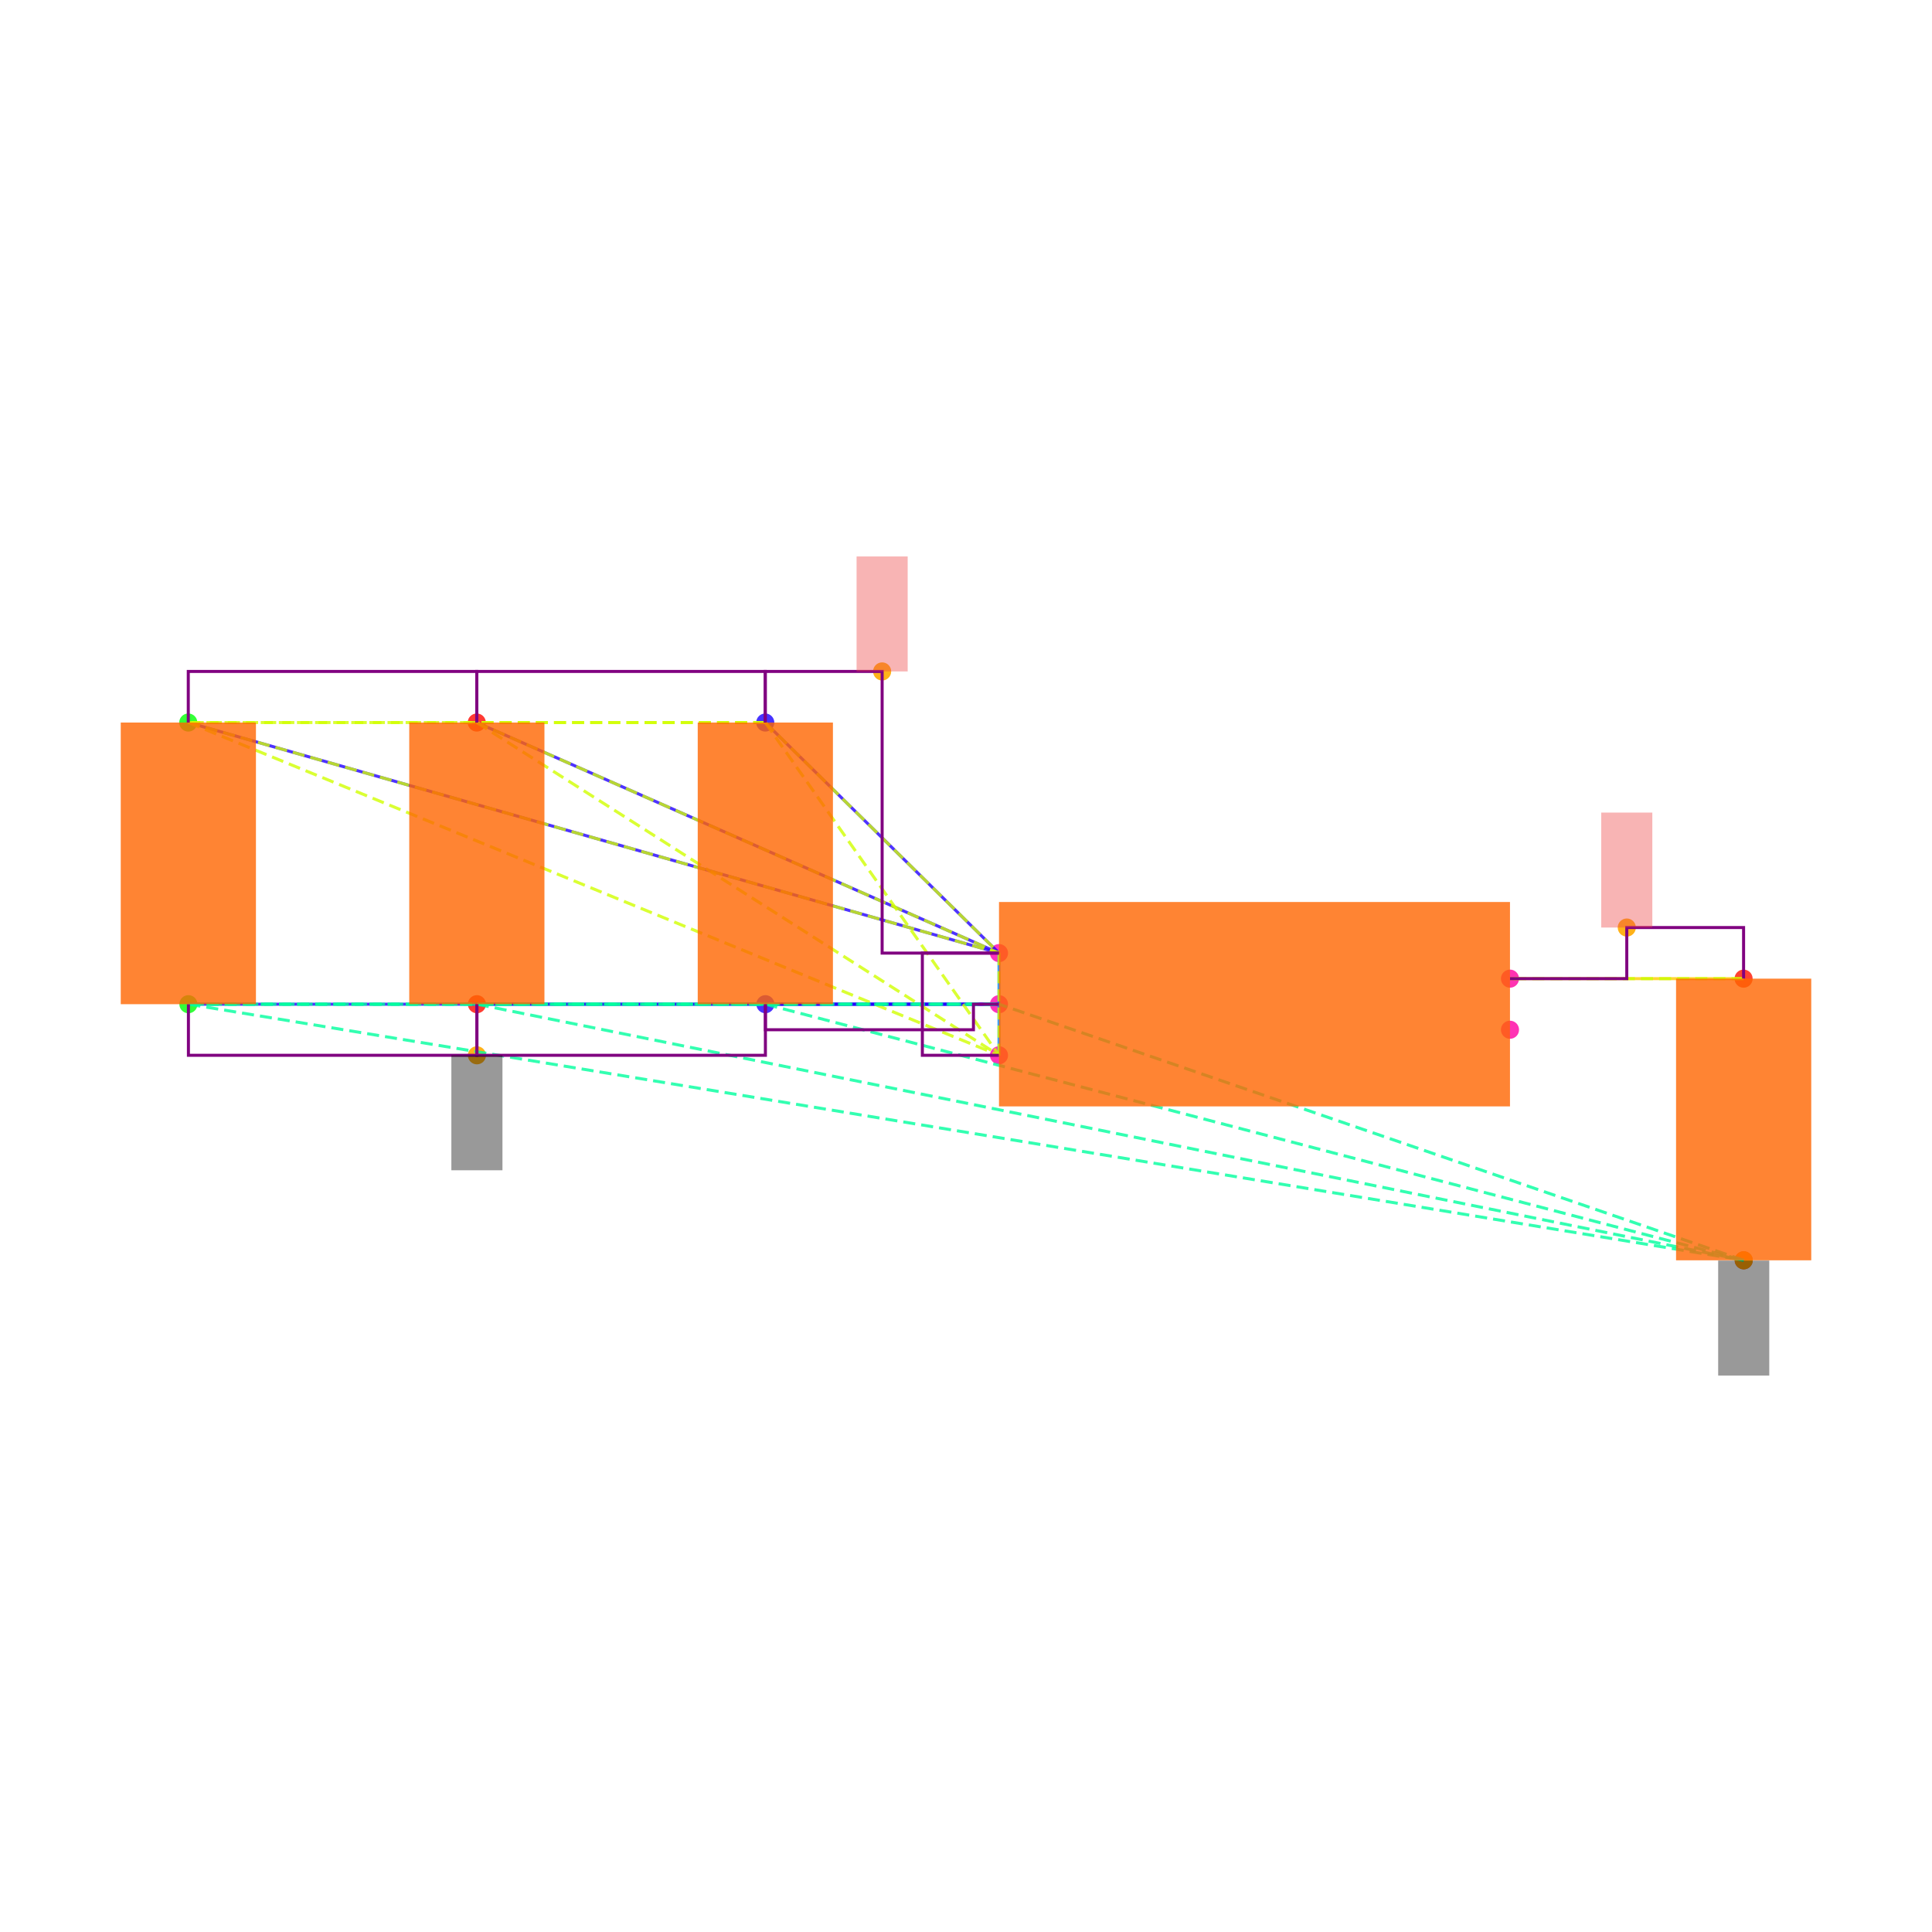
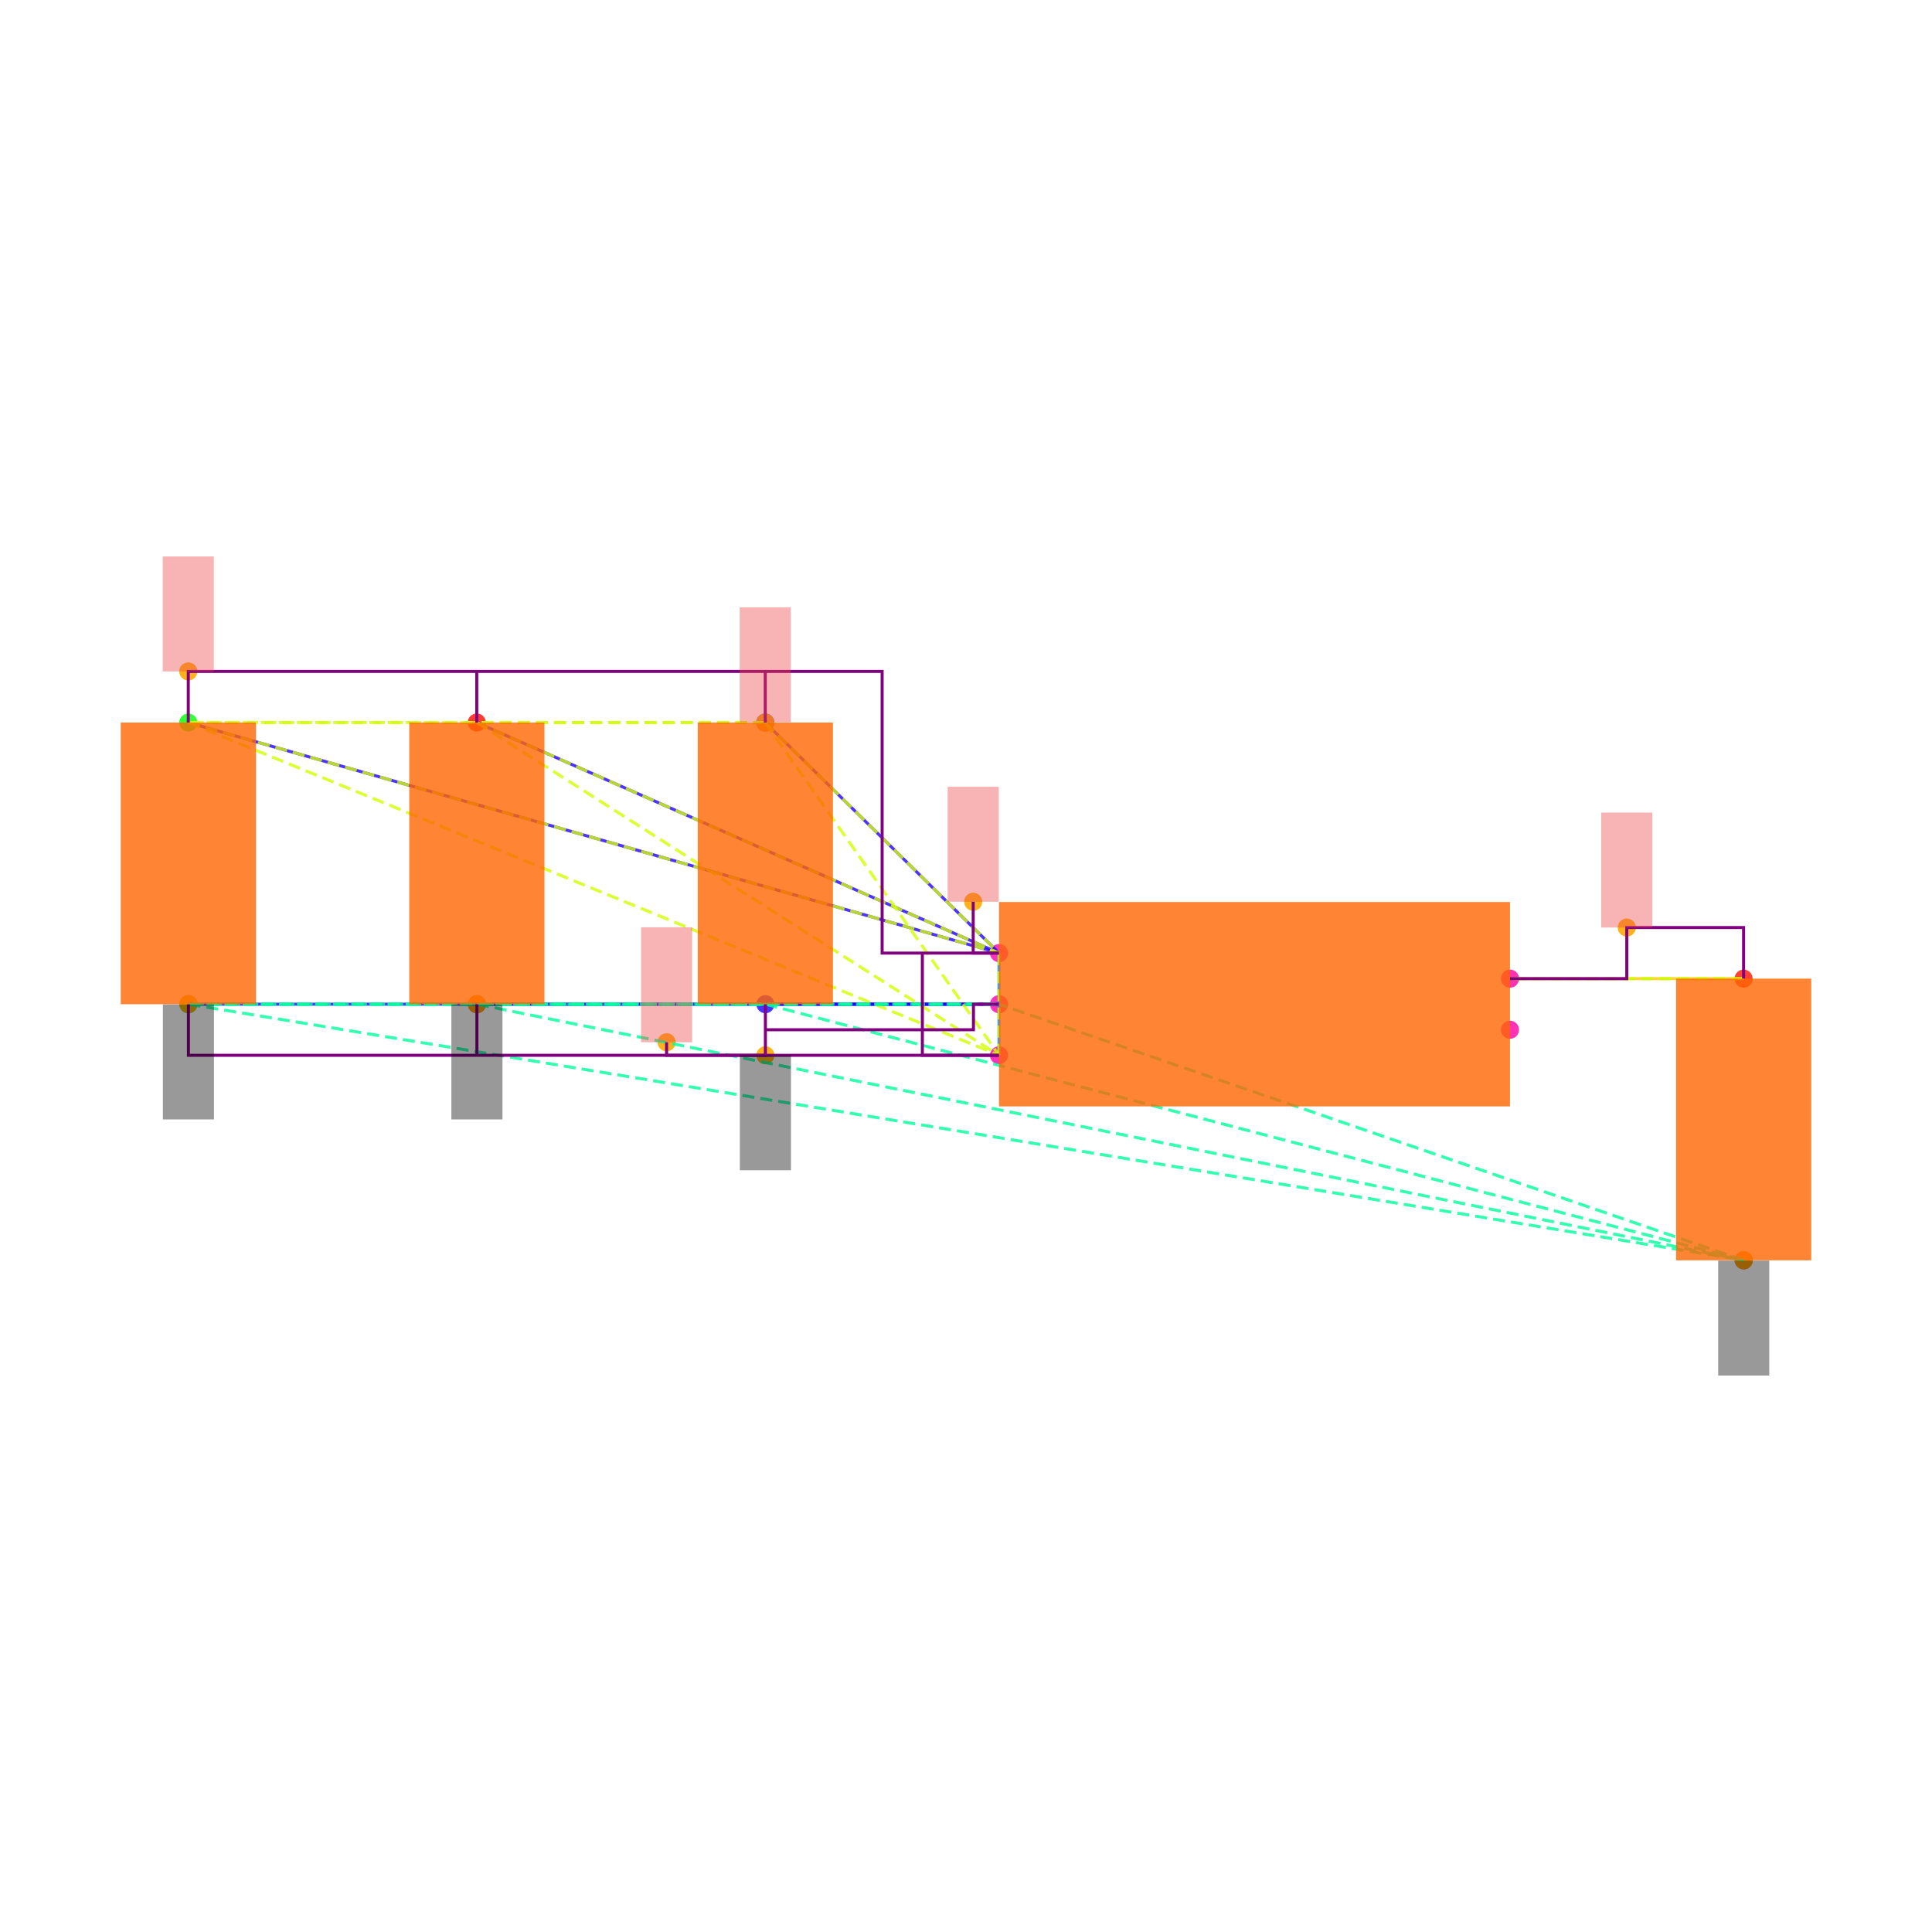
<svg xmlns="http://www.w3.org/2000/svg" width="640" height="640" viewBox="0 0 640 640">
  <rect width="100%" height="100%" fill="white" />
  <g>
    <circle data-type="point" data-label="C6.1 y+" data-x="-1.9148566499999995" data-y="1.1024186000000005" cx="253.503" cy="239.35" r="3" fill="hsl(246, 100%, 50%, 0.8)" />
  </g>
  <g>
    <circle data-type="point" data-label="C6.2 y-" data-x="-1.9143099500000003" data-y="0" cx="253.55" cy="332.653" r="3" fill="hsl(247, 100%, 50%, 0.8)" />
  </g>
  <g>
    <circle data-type="point" data-label="C1.1 y+" data-x="-4.173189849999999" data-y="1.1024186000000002" cx="62.37" cy="239.35" r="3" fill="hsl(121, 100%, 50%, 0.8)" />
  </g>
  <g>
    <circle data-type="point" data-label="C1.2 y-" data-x="-4.17264315" data-y="-2.220446049250313e-16" cx="62.416" cy="332.653" r="3" fill="hsl(122, 100%, 50%, 0.8)" />
  </g>
  <g>
    <circle data-type="point" data-label="C2.1 y+" data-x="-3.0440232499999995" data-y="1.1024186000000002" cx="157.937" cy="239.35" r="3" fill="hsl(2, 100%, 50%, 0.8)" />
  </g>
  <g>
    <circle data-type="point" data-label="C2.2 y-" data-x="-3.0434765500000003" data-y="-2.220446049250313e-16" cx="157.983" cy="332.653" r="3" fill="hsl(3, 100%, 50%, 0.8)" />
  </g>
  <g>
    <circle data-type="point" data-label="C5.1 y+" data-x="1.9143099500000003" data-y="0.09999999999999964" cx="577.584" cy="324.189" r="3" fill="hsl(5, 100%, 50%, 0.8)" />
  </g>
  <g>
    <circle data-type="point" data-label="C5.2 y-" data-x="1.9148566499999995" data-y="-1.0024186000000008" cx="577.63" cy="417.492" r="3" fill="hsl(6, 100%, 50%, 0.8)" />
  </g>
  <g>
    <circle data-type="point" data-label="U1.1 x-" data-x="-1" data-y="0.2" cx="330.932" cy="315.726" r="3" fill="hsl(319, 100%, 50%, 0.8)" />
  </g>
  <g>
    <circle data-type="point" data-label="U1.2 x-" data-x="-1" data-y="0" cx="330.932" cy="332.653" r="3" fill="hsl(320, 100%, 50%, 0.8)" />
  </g>
  <g>
    <circle data-type="point" data-label="U1.3 x-" data-x="-1" data-y="-0.2" cx="330.932" cy="349.58" r="3" fill="hsl(321, 100%, 50%, 0.8)" />
  </g>
  <g>
    <circle data-type="point" data-label="U1.4 x+" data-x="1" data-y="-0.1" cx="500.202" cy="341.116" r="3" fill="hsl(322, 100%, 50%, 0.8)" />
  </g>
  <g>
    <circle data-type="point" data-label="U1.5 x+" data-x="1" data-y="0.1" cx="500.202" cy="324.189" r="3" fill="hsl(323, 100%, 50%, 0.8)" />
  </g>
  <g>
-     <circle data-type="point" data-label="anchorPoint orientation: y+" data-x="-1.4574283249999997" data-y="1.3024186000000004" cx="292.218" cy="222.423" r="3" fill="hsl(40, 100%, 50%, 0.9)" />
-   </g>
-   <g>
-     <circle data-type="point" data-label="anchorPoint orientation: y-" data-x="-3.0434765500000003" data-y="-0.2000000000000004" cx="157.983" cy="349.58" r="3" fill="hsl(40, 100%, 50%, 0.9)" />
-   </g>
-   <g>
-     <circle data-type="point" data-label="anchorPoint orientation: y-" data-x="1.9148566499999995" data-y="-1.0024186000000008" cx="577.63" cy="417.492" r="3" fill="hsl(40, 100%, 50%, 0.9)" />
-   </g>
-   <g>
-     <circle data-type="point" data-label="anchorPoint orientation: y+" data-x="1.4571549750000001" data-y="0.29999999999999966" cx="538.893" cy="307.262" r="3" fill="hsl(40, 100%, 50%, 0.9)" />
+     <circle data-type="point" data-label="" data-x="-1.101" data-y="0.401" cx="322.384" cy="298.714" r="3" fill="hsl(40, 100%, 50%, 0.9)" />
+   </g>
+   <g>
+     <circle data-type="point" data-label="" data-x="-1.9148566499999995" data-y="1.1024186000000005" cx="253.503" cy="239.35" r="3" fill="hsl(40, 100%, 50%, 0.9)" />
+   </g>
+   <g>
+     <circle data-type="point" data-label="" data-x="-4.173189849999999" data-y="1.3024186000000004" cx="62.37" cy="222.423" r="3" fill="hsl(40, 100%, 50%, 0.9)" />
+   </g>
+   <g>
+     <circle data-type="point" data-label="" data-x="-2.301" data-y="-0.14900000000000002" cx="220.822" cy="345.263" r="3" fill="hsl(40, 100%, 50%, 0.9)" />
+   </g>
+   <g>
+     <circle data-type="point" data-label="" data-x="-1.9143099500000003" data-y="-0.2000000000000004" cx="253.55" cy="349.58" r="3" fill="hsl(40, 100%, 50%, 0.9)" />
+   </g>
+   <g>
+     <circle data-type="point" data-label="" data-x="-4.17264315" data-y="-2.220446049250313e-16" cx="62.416" cy="332.653" r="3" fill="hsl(40, 100%, 50%, 0.9)" />
+   </g>
+   <g>
+     <circle data-type="point" data-label="" data-x="-3.0434765500000003" data-y="-2.220446049250313e-16" cx="157.983" cy="332.653" r="3" fill="hsl(40, 100%, 50%, 0.9)" />
+   </g>
+   <g>
+     <circle data-type="point" data-label="" data-x="1.9148566499999995" data-y="-1.0024186000000008" cx="577.63" cy="417.492" r="3" fill="hsl(40, 100%, 50%, 0.9)" />
+   </g>
+   <g>
+     <circle data-type="point" data-label="" data-x="1.4571549750000001" data-y="0.29999999999999966" cx="538.893" cy="307.262" r="3" fill="hsl(40, 100%, 50%, 0.9)" />
  </g>
  <g>
    <polyline data-points="-1,0.2 -1.9148566499999995,1.1024186000000005" data-type="line" data-label="" points="330.932,315.726 253.503,239.35" fill="none" stroke="hsl(248, 100%, 50%, 0.8)" stroke-width="1" />
  </g>
  <g>
    <polyline data-points="-1,0.2 -4.173189849999999,1.1024186000000002" data-type="line" data-label="" points="330.932,315.726 62.37,239.35" fill="none" stroke="hsl(248, 100%, 50%, 0.8)" stroke-width="1" />
  </g>
  <g>
    <polyline data-points="-1,0.2 -3.0440232499999995,1.1024186000000002" data-type="line" data-label="" points="330.932,315.726 157.937,239.35" fill="none" stroke="hsl(248, 100%, 50%, 0.8)" stroke-width="1" />
  </g>
  <g>
    <polyline data-points="-1,0 -1.9143099500000003,0" data-type="line" data-label="" points="330.932,332.653 253.55,332.653" fill="none" stroke="hsl(248, 100%, 50%, 0.8)" stroke-width="1" />
  </g>
  <g>
    <polyline data-points="-1,0 -4.17264315,-2.220446049250313e-16" data-type="line" data-label="" points="330.932,332.653 62.416,332.653" fill="none" stroke="hsl(248, 100%, 50%, 0.8)" stroke-width="1" />
  </g>
  <g>
    <polyline data-points="-1,0 -3.0434765500000003,-2.220446049250313e-16" data-type="line" data-label="" points="330.932,332.653 157.983,332.653" fill="none" stroke="hsl(248, 100%, 50%, 0.8)" stroke-width="1" />
  </g>
  <g>
    <polyline data-points="-1,-0.2 -1,0.2" data-type="line" data-label="" points="330.932,349.58 330.932,315.726" fill="none" stroke="hsl(208, 100%, 50%, 0.8)" stroke-width="1" />
  </g>
  <g>
    <polyline data-points="1,0.1 1.9143099500000003,0.09999999999999964" data-type="line" data-label="" points="500.202,324.189 577.584,324.189" fill="none" stroke="hsl(48, 100%, 50%, 0.8)" stroke-width="1" />
  </g>
  <g>
    <polyline data-points="-1.9148566499999995,1.1024186000000005 -4.173189849999999,1.1024186000000002" data-type="line" data-label="" points="253.503,239.35 62.37,239.35" fill="none" stroke="hsl(71, 100%, 50%, 0.8)" stroke-width="1" stroke-dasharray="4 2" />
  </g>
  <g>
    <polyline data-points="-1.9148566499999995,1.1024186000000005 -3.0440232499999995,1.1024186000000002" data-type="line" data-label="" points="253.503,239.35 157.937,239.35" fill="none" stroke="hsl(71, 100%, 50%, 0.8)" stroke-width="1" stroke-dasharray="4 2" />
  </g>
  <g>
    <polyline data-points="-1.9148566499999995,1.1024186000000005 -1,0.2" data-type="line" data-label="" points="253.503,239.35 330.932,315.726" fill="none" stroke="hsl(71, 100%, 50%, 0.8)" stroke-width="1" stroke-dasharray="4 2" />
  </g>
  <g>
    <polyline data-points="-1.9148566499999995,1.1024186000000005 -1,-0.2" data-type="line" data-label="" points="253.503,239.35 330.932,349.58" fill="none" stroke="hsl(71, 100%, 50%, 0.8)" stroke-width="1" stroke-dasharray="4 2" />
  </g>
  <g>
    <polyline data-points="-4.173189849999999,1.1024186000000002 -3.0440232499999995,1.1024186000000002" data-type="line" data-label="" points="62.37,239.35 157.937,239.35" fill="none" stroke="hsl(71, 100%, 50%, 0.8)" stroke-width="1" stroke-dasharray="4 2" />
  </g>
  <g>
    <polyline data-points="-4.173189849999999,1.1024186000000002 -1,0.2" data-type="line" data-label="" points="62.37,239.35 330.932,315.726" fill="none" stroke="hsl(71, 100%, 50%, 0.8)" stroke-width="1" stroke-dasharray="4 2" />
  </g>
  <g>
    <polyline data-points="-4.173189849999999,1.1024186000000002 -1,-0.2" data-type="line" data-label="" points="62.37,239.35 330.932,349.58" fill="none" stroke="hsl(71, 100%, 50%, 0.8)" stroke-width="1" stroke-dasharray="4 2" />
  </g>
  <g>
    <polyline data-points="-3.0440232499999995,1.1024186000000002 -1,0.2" data-type="line" data-label="" points="157.937,239.35 330.932,315.726" fill="none" stroke="hsl(71, 100%, 50%, 0.8)" stroke-width="1" stroke-dasharray="4 2" />
  </g>
  <g>
    <polyline data-points="-3.0440232499999995,1.1024186000000002 -1,-0.2" data-type="line" data-label="" points="157.937,239.35 330.932,349.58" fill="none" stroke="hsl(71, 100%, 50%, 0.8)" stroke-width="1" stroke-dasharray="4 2" />
  </g>
  <g>
    <polyline data-points="-1,0.2 -1,-0.2" data-type="line" data-label="" points="330.932,315.726 330.932,349.58" fill="none" stroke="hsl(71, 100%, 50%, 0.8)" stroke-width="1" stroke-dasharray="4 2" />
  </g>
  <g>
    <polyline data-points="-1.9143099500000003,0 -4.17264315,-2.220446049250313e-16" data-type="line" data-label="" points="253.55,332.653 62.416,332.653" fill="none" stroke="hsl(157, 100%, 50%, 0.8)" stroke-width="1" stroke-dasharray="4 2" />
  </g>
  <g>
    <polyline data-points="-1.9143099500000003,0 -3.0434765500000003,-2.220446049250313e-16" data-type="line" data-label="" points="253.55,332.653 157.983,332.653" fill="none" stroke="hsl(157, 100%, 50%, 0.8)" stroke-width="1" stroke-dasharray="4 2" />
  </g>
  <g>
    <polyline data-points="-1.9143099500000003,0 1.9148566499999995,-1.0024186000000008" data-type="line" data-label="" points="253.55,332.653 577.63,417.492" fill="none" stroke="hsl(157, 100%, 50%, 0.8)" stroke-width="1" stroke-dasharray="4 2" />
  </g>
  <g>
    <polyline data-points="-1.9143099500000003,0 -1,0" data-type="line" data-label="" points="253.55,332.653 330.932,332.653" fill="none" stroke="hsl(157, 100%, 50%, 0.8)" stroke-width="1" stroke-dasharray="4 2" />
  </g>
  <g>
    <polyline data-points="-4.17264315,-2.220446049250313e-16 -3.0434765500000003,-2.220446049250313e-16" data-type="line" data-label="" points="62.416,332.653 157.983,332.653" fill="none" stroke="hsl(157, 100%, 50%, 0.8)" stroke-width="1" stroke-dasharray="4 2" />
  </g>
  <g>
    <polyline data-points="-4.17264315,-2.220446049250313e-16 1.9148566499999995,-1.0024186000000008" data-type="line" data-label="" points="62.416,332.653 577.63,417.492" fill="none" stroke="hsl(157, 100%, 50%, 0.8)" stroke-width="1" stroke-dasharray="4 2" />
  </g>
  <g>
    <polyline data-points="-4.17264315,-2.220446049250313e-16 -1,0" data-type="line" data-label="" points="62.416,332.653 330.932,332.653" fill="none" stroke="hsl(157, 100%, 50%, 0.8)" stroke-width="1" stroke-dasharray="4 2" />
  </g>
  <g>
    <polyline data-points="-3.0434765500000003,-2.220446049250313e-16 1.9148566499999995,-1.0024186000000008" data-type="line" data-label="" points="157.983,332.653 577.63,417.492" fill="none" stroke="hsl(157, 100%, 50%, 0.8)" stroke-width="1" stroke-dasharray="4 2" />
  </g>
  <g>
    <polyline data-points="-3.0434765500000003,-2.220446049250313e-16 -1,0" data-type="line" data-label="" points="157.983,332.653 330.932,332.653" fill="none" stroke="hsl(157, 100%, 50%, 0.8)" stroke-width="1" stroke-dasharray="4 2" />
  </g>
  <g>
    <polyline data-points="1.9148566499999995,-1.0024186000000008 -1,0" data-type="line" data-label="" points="577.63,417.492 330.932,332.653" fill="none" stroke="hsl(157, 100%, 50%, 0.8)" stroke-width="1" stroke-dasharray="4 2" />
  </g>
  <g>
    <polyline data-points="1.9143099500000003,0.09999999999999964 1,0.1" data-type="line" data-label="" points="577.584,324.189 500.202,324.189" fill="none" stroke="hsl(73, 100%, 50%, 0.8)" stroke-width="1" stroke-dasharray="4 2" />
  </g>
  <g>
-     <polyline data-points="-3.0440232499999995,1.1024186000000002 -3.0440232499999995,1.3024186000000004 -4.173189849999999,1.3024186000000004 -4.173189849999999,1.1024186000000002" data-type="line" data-label="" points="157.937,239.35 157.937,222.423 62.37,222.423 62.37,239.35" fill="none" stroke="purple" stroke-width="1" />
-   </g>
-   <g>
-     <polyline data-points="-1.9148566499999995,1.1024186000000002 -1.9148566499999995,1.3024186000000004 -3.0440232499999995,1.3024186000000004 -3.0440232499999995,1.1024186000000002" data-type="line" data-label="" points="253.503,239.35 253.503,222.423 157.937,222.423 157.937,239.35" fill="none" stroke="purple" stroke-width="1" />
-   </g>
-   <g>
-     <polyline data-points="-1,0.20000000000000018 -1.4574283249999997,0.20000000000000018 -1.4574283249999997,1.3024186000000004 -1.9148566499999995,1.3024186000000004 -1.9148566499999995,1.1024186000000005" data-type="line" data-label="" points="330.932,315.726 292.218,315.726 292.218,222.423 253.503,222.423 253.503,239.35" fill="none" stroke="purple" stroke-width="1" />
-   </g>
-   <g>
-     <polyline data-points="-1,-0.2 -1.3,-0.2 -1.3,0.2 -1,0.2" data-type="line" data-label="" points="330.932,349.58 305.542,349.58 305.542,315.726 330.932,315.726" fill="none" stroke="purple" stroke-width="1" />
-   </g>
-   <g>
-     <polyline data-points="-3.0434765500000003,-2.220446049250313e-16 -3.0434765500000003,-0.2000000000000004 -4.17264315,-0.2000000000000004 -4.17264315,-2.220446049250313e-16" data-type="line" data-label="" points="157.983,332.653 157.983,349.58 62.416,349.58 62.416,332.653" fill="none" stroke="purple" stroke-width="1" />
-   </g>
-   <g>
-     <polyline data-points="-1.9143099500000003,-2.220446049250313e-16 -1.9143099500000003,-0.2000000000000004 -3.0434765500000003,-0.2000000000000004 -3.0434765500000003,-2.220446049250313e-16" data-type="line" data-label="" points="253.55,332.653 253.55,349.58 157.983,349.58 157.983,332.653" fill="none" stroke="purple" stroke-width="1" />
-   </g>
-   <g>
-     <polyline data-points="-1,0 -1.0999999999999999,0 -1.0999999999999999,-0.09999999999999995 -1.9143099500000003,-0.09999999999999995 -1.9143099500000003,0" data-type="line" data-label="" points="330.932,332.653 322.469,332.653 322.469,341.116 253.55,341.116 253.55,332.653" fill="none" stroke="purple" stroke-width="1" />
-   </g>
-   <g>
    <polyline data-points="1,0.1 1.4571549750000001,0.1 1.4571549750000001,0.29999999999999966 1.9143099500000003,0.29999999999999966 1.9143099500000003,0.09999999999999964" data-type="line" data-label="" points="500.202,324.189 538.893,324.189 538.893,307.262 577.584,307.262 577.584,324.189" fill="none" stroke="purple" stroke-width="1" />
  </g>
  <g>
+     <polyline data-points="-1,0 -1.0999999999999999,0 -1.0999999999999999,-0.09999999999999995 -1.9143099500000003,-0.09999999999999995 -1.9143099500000003,0 -1.9143099500000003,-0.2000000000000004 -3.0434765500000003,-0.2000000000000004 -3.0434765500000003,-2.220446049250313e-16 -3.0434765500000003,-0.2000000000000004 -4.17264315,-0.2000000000000004 -4.17264315,-2.220446049250313e-16" data-type="line" data-label="" points="330.932,332.653 322.469,332.653 322.469,341.116 253.55,341.116 253.55,332.653 253.55,349.58 157.983,349.58 157.983,332.653 157.983,349.58 62.416,349.58 62.416,332.653" fill="none" stroke="purple" stroke-width="1" />
+   </g>
+   <g>
+     <polyline data-points="-4.173189849999999,1.1024186000000002 -4.173189849999999,1.3024186000000004 -3.0440232499999995,1.3024186000000004 -3.0440232499999995,1.1024186000000002 -3.0440232499999995,1.3024186000000004 -1.9148566499999995,1.3024186000000004 -1.9148566499999995,1.1024186000000002 -1.9148566499999995,1.3024186000000004 -1.4574283249999997,1.3024186000000004 -1.4574283249999997,0.20000000000000018 -1,0.20000000000000018 -1.3,0.2 -1.3,-0.2 -1,-0.2" data-type="line" data-label="" points="62.37,239.35 62.37,222.423 157.937,222.423 157.937,239.35 157.937,222.423 253.503,222.423 253.503,239.35 253.503,222.423 292.218,222.423 292.218,315.726 330.932,315.726 305.542,315.726 305.542,349.58 330.932,349.58" fill="none" stroke="purple" stroke-width="1" />
+   </g>
+   <g>
+     <polyline data-points="-1,0.2 -1.101,0.2 -1.101,0.401" data-type="line" data-label="" points="330.932,315.726 322.384,315.726 322.384,298.714" fill="none" stroke="purple" stroke-width="1" />
+   </g>
+   <g>
+     <polyline data-points="-1,-0.2 -2.301,-0.2 -2.301,-0.14900000000000002" data-type="line" data-label="" points="330.932,349.58 220.822,349.58 220.822,345.263" fill="none" stroke="purple" stroke-width="1" />
+   </g>
+   <g>
    <rect data-type="rect" data-label="schematic_component_0" data-x="-1.9145832999999999" data-y="0.5512093000000002" x="231.133" y="239.35" width="44.786" height="93.303" fill="hsl(24, 100%, 50%, 0.8)" stroke="black" stroke-width="0.012" />
  </g>
  <g>
    <rect data-type="rect" data-label="schematic_component_1" data-x="-4.1729164999999995" data-y="0.5512093" x="40" y="239.35" width="44.786" height="93.303" fill="hsl(24, 100%, 50%, 0.8)" stroke="black" stroke-width="0.012" />
  </g>
  <g>
    <rect data-type="rect" data-label="schematic_component_2" data-x="-3.0437499" data-y="0.5512093" x="135.567" y="239.35" width="44.786" height="93.303" fill="hsl(24, 100%, 50%, 0.8)" stroke="black" stroke-width="0.012" />
  </g>
  <g>
    <rect data-type="rect" data-label="schematic_component_3" data-x="1.9145832999999999" data-y="-0.4512093000000006" x="555.214" y="324.189" width="44.786" height="93.303" fill="hsl(24, 100%, 50%, 0.8)" stroke="black" stroke-width="0.012" />
  </g>
  <g>
    <rect data-type="rect" data-label="schematic_component_4" data-x="0" data-y="0" x="330.932" y="298.799" width="169.27" height="67.708" fill="hsl(24, 100%, 50%, 0.8)" stroke="black" stroke-width="0.012" />
  </g>
  <g>
-     <rect data-type="rect" data-label="netId: VSYS globalConnNetId: connectivity_net0 available orientations: y+" data-x="-1.4574283249999997" data-y="1.5274186000000005" x="283.754" y="184.337" width="16.927" height="38.086" fill="#ef444466" stroke="#ef4444" stroke-width="0.012" />
-   </g>
-   <g>
-     <rect data-type="rect" data-label="netId: GND globalConnNetId: connectivity_net1 available orientations: y-" data-x="-3.0434765500000003" data-y="-0.4250000000000004" x="149.519" y="349.58" width="16.927" height="38.086" fill="#00000066" stroke="#000000" stroke-width="0.012" />
-   </g>
-   <g>
-     <rect data-type="rect" data-label="netId: GND globalConnNetId: connectivity_net1 available orientations: y-" data-x="1.9148566499999995" data-y="-1.2284186000000008" x="569.167" y="417.577" width="16.927" height="38.086" fill="#00000066" stroke="#000000" stroke-width="0.012" />
-   </g>
-   <g>
-     <rect data-type="rect" data-label="netId: V3_3 globalConnNetId: connectivity_net2 available orientations: y+" data-x="1.4571549750000001" data-y="0.5249999999999997" x="530.429" y="269.177" width="16.927" height="38.086" fill="#ef444466" stroke="#ef4444" stroke-width="0.012" />
+     <rect data-type="rect" data-label="netId: VSYS globalConnNetId: connectivity_net0" data-x="-1.101" data-y="0.626" x="313.92" y="260.629" width="16.927" height="38.086" fill="#ef444466" stroke="#ef4444" stroke-width="0.012" />
+   </g>
+   <g>
+     <rect data-type="rect" data-label="netId: VSYS globalConnNetId: connectivity_net0" data-x="-1.9148566499999995" data-y="1.3284186000000004" x="245.04" y="201.18" width="16.927" height="38.086" fill="#ef444466" stroke="#ef4444" stroke-width="0.012" />
+   </g>
+   <g>
+     <rect data-type="rect" data-label="netId: VSYS globalConnNetId: connectivity_net0" data-x="-4.173189849999999" data-y="1.5274186000000005" x="53.906" y="184.337" width="16.927" height="38.086" fill="#ef444466" stroke="#ef4444" stroke-width="0.012" />
+   </g>
+   <g>
+     <rect data-type="rect" data-label="netId: VSYS globalConnNetId: connectivity_net0" data-x="-2.301" data-y="0.07599999999999998" x="212.359" y="307.178" width="16.927" height="38.086" fill="#ef444466" stroke="#ef4444" stroke-width="0.012" />
+   </g>
+   <g>
+     <rect data-type="rect" data-label="netId: GND globalConnNetId: connectivity_net1" data-x="-1.9143099500000003" data-y="-0.4250000000000004" x="245.086" y="349.58" width="16.927" height="38.086" fill="#00000066" stroke="#000000" stroke-width="0.012" />
+   </g>
+   <g>
+     <rect data-type="rect" data-label="netId: GND globalConnNetId: connectivity_net1" data-x="-4.17264315" data-y="-0.22600000000000023" x="53.953" y="332.738" width="16.927" height="38.086" fill="#00000066" stroke="#000000" stroke-width="0.012" />
+   </g>
+   <g>
+     <rect data-type="rect" data-label="netId: GND globalConnNetId: connectivity_net1" data-x="-3.0434765500000003" data-y="-0.22600000000000023" x="149.519" y="332.738" width="16.927" height="38.086" fill="#00000066" stroke="#000000" stroke-width="0.012" />
+   </g>
+   <g>
+     <rect data-type="rect" data-label="netId: GND globalConnNetId: connectivity_net1" data-x="1.9148566499999995" data-y="-1.2284186000000008" x="569.167" y="417.577" width="16.927" height="38.086" fill="#00000066" stroke="#000000" stroke-width="0.012" />
+   </g>
+   <g>
+     <rect data-type="rect" data-label="netId: V3_3 globalConnNetId: connectivity_net2" data-x="1.4571549750000001" data-y="0.5249999999999997" x="530.429" y="269.177" width="16.927" height="38.086" fill="#ef444466" stroke="#ef4444" stroke-width="0.012" />
  </g>
  <g id="crosshair" style="display: none">
    <line id="crosshair-h" y1="0" y2="640" stroke="#666" stroke-width="0.5" />
    <line id="crosshair-v" x1="0" x2="640" stroke="#666" stroke-width="0.5" />
    <text id="coordinates" font-family="monospace" font-size="12" fill="#666" />
  </g>
</svg>
